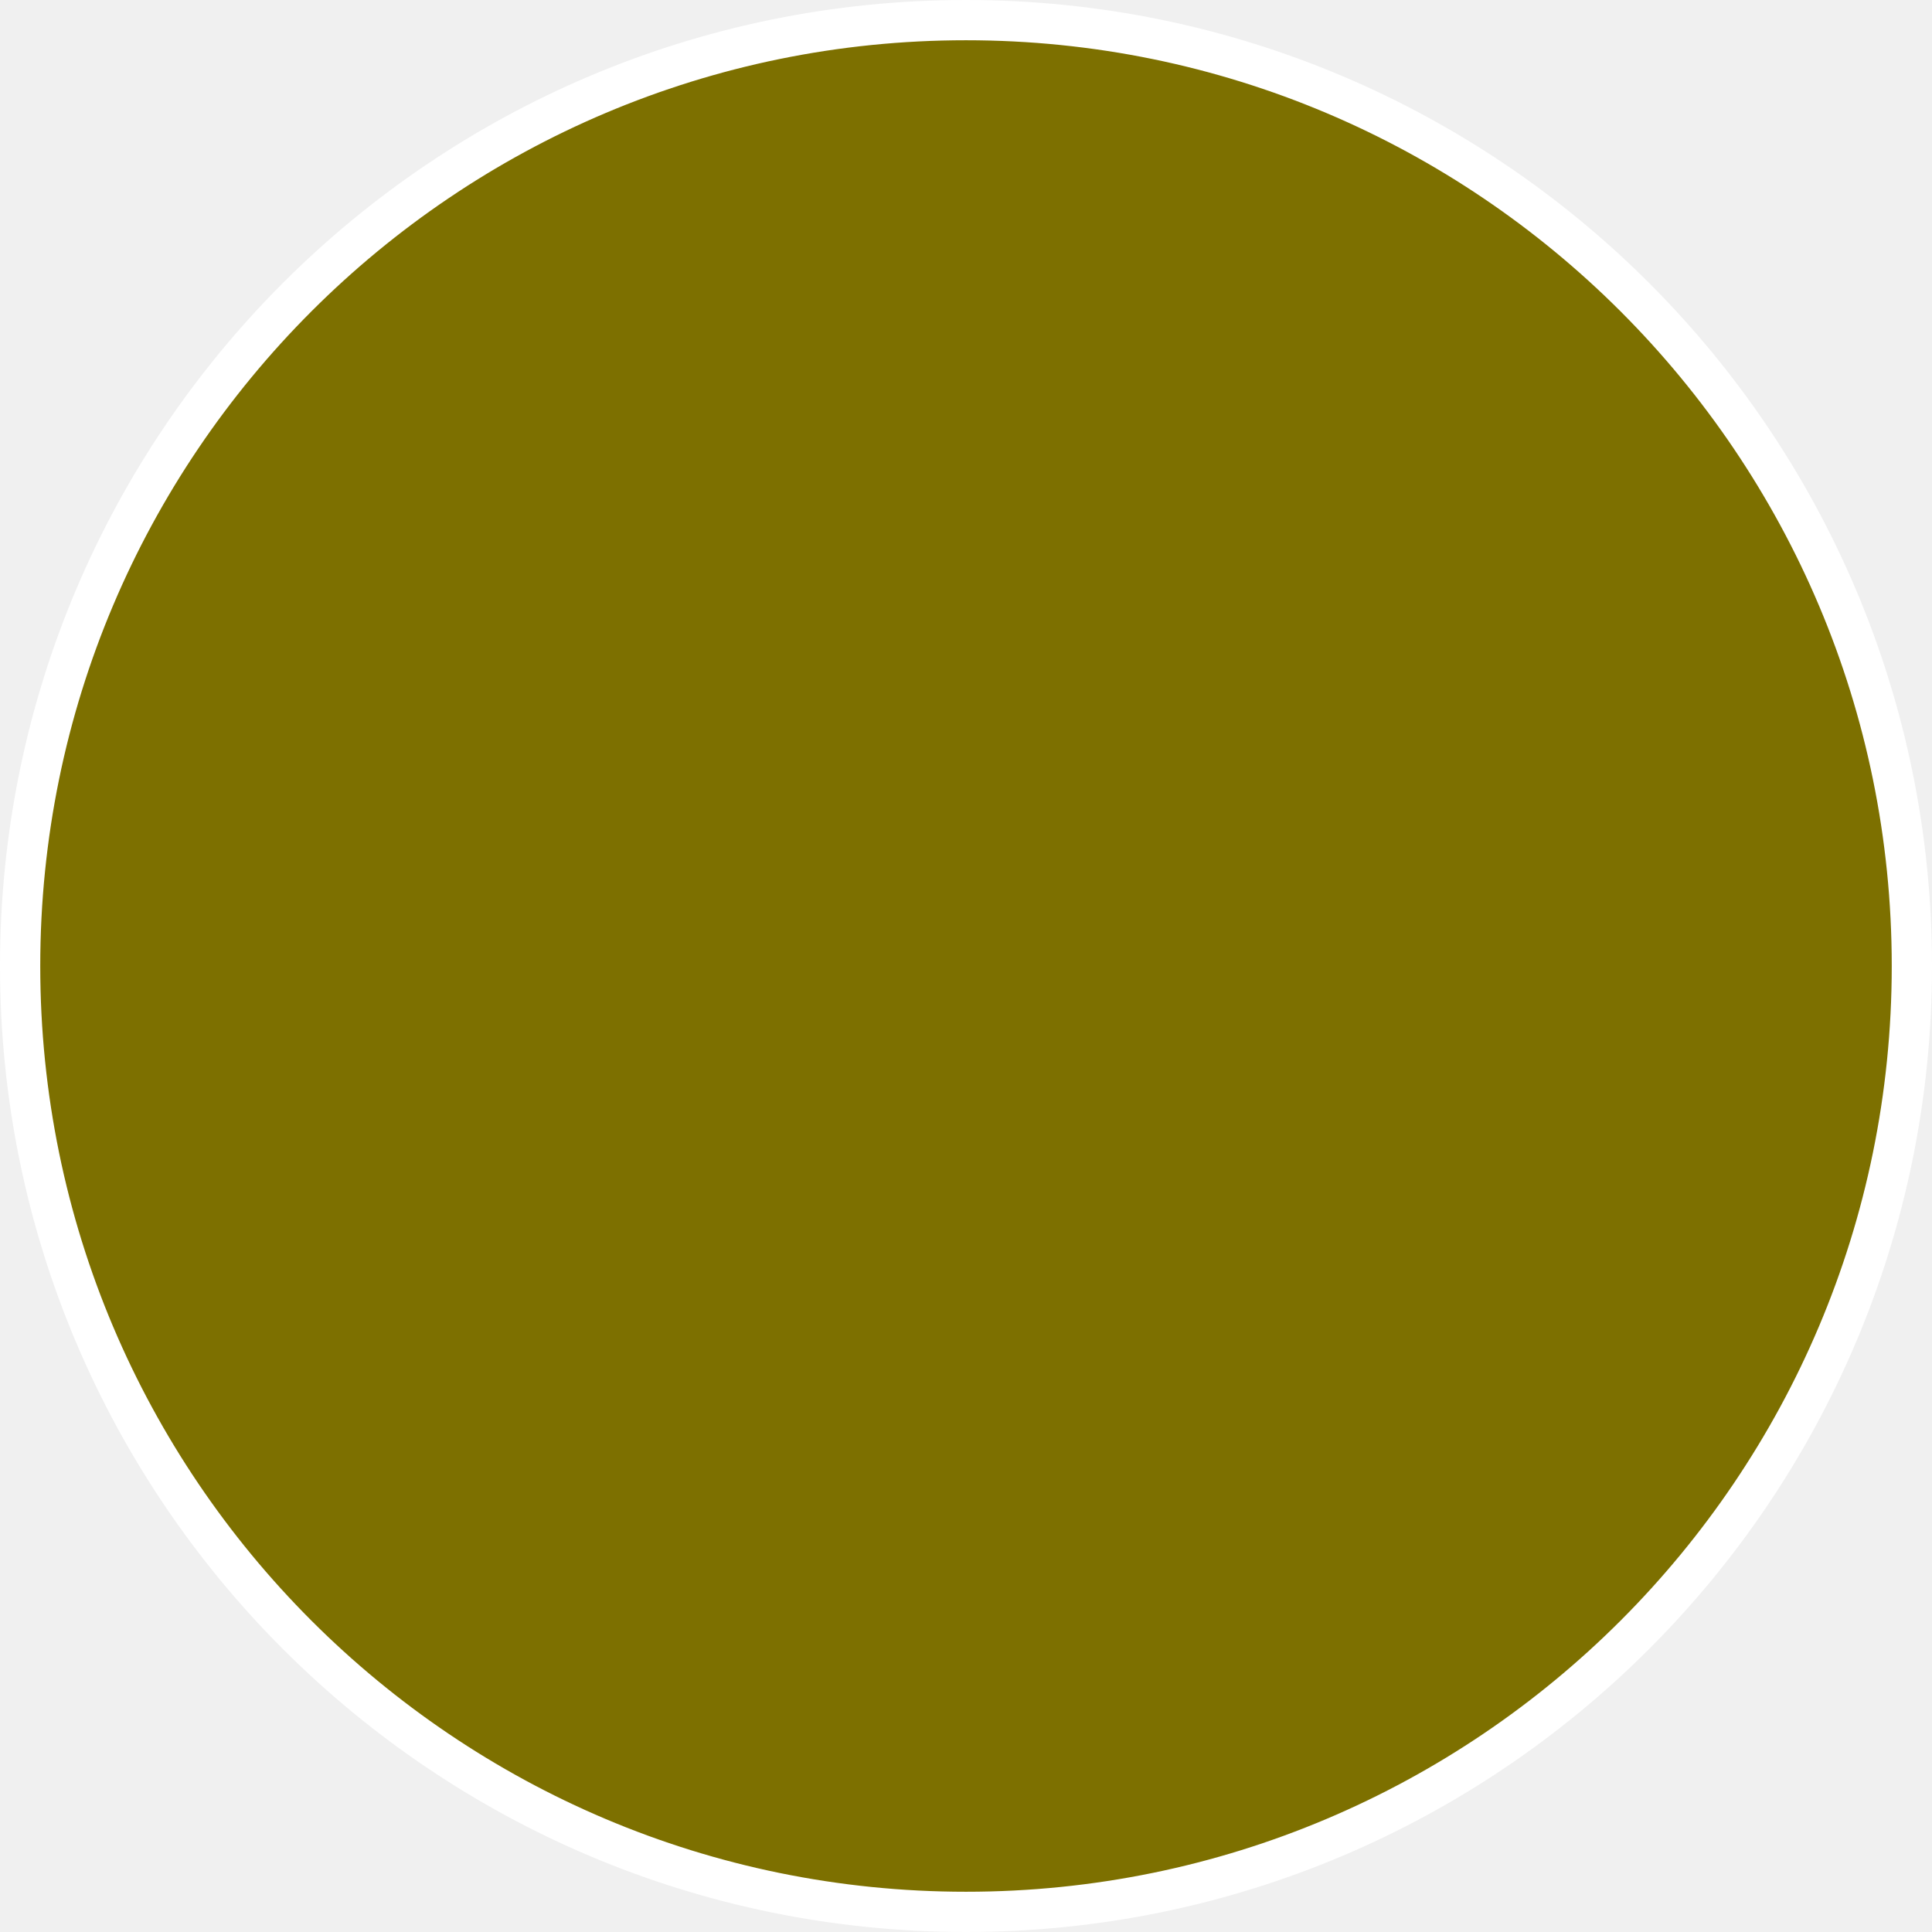
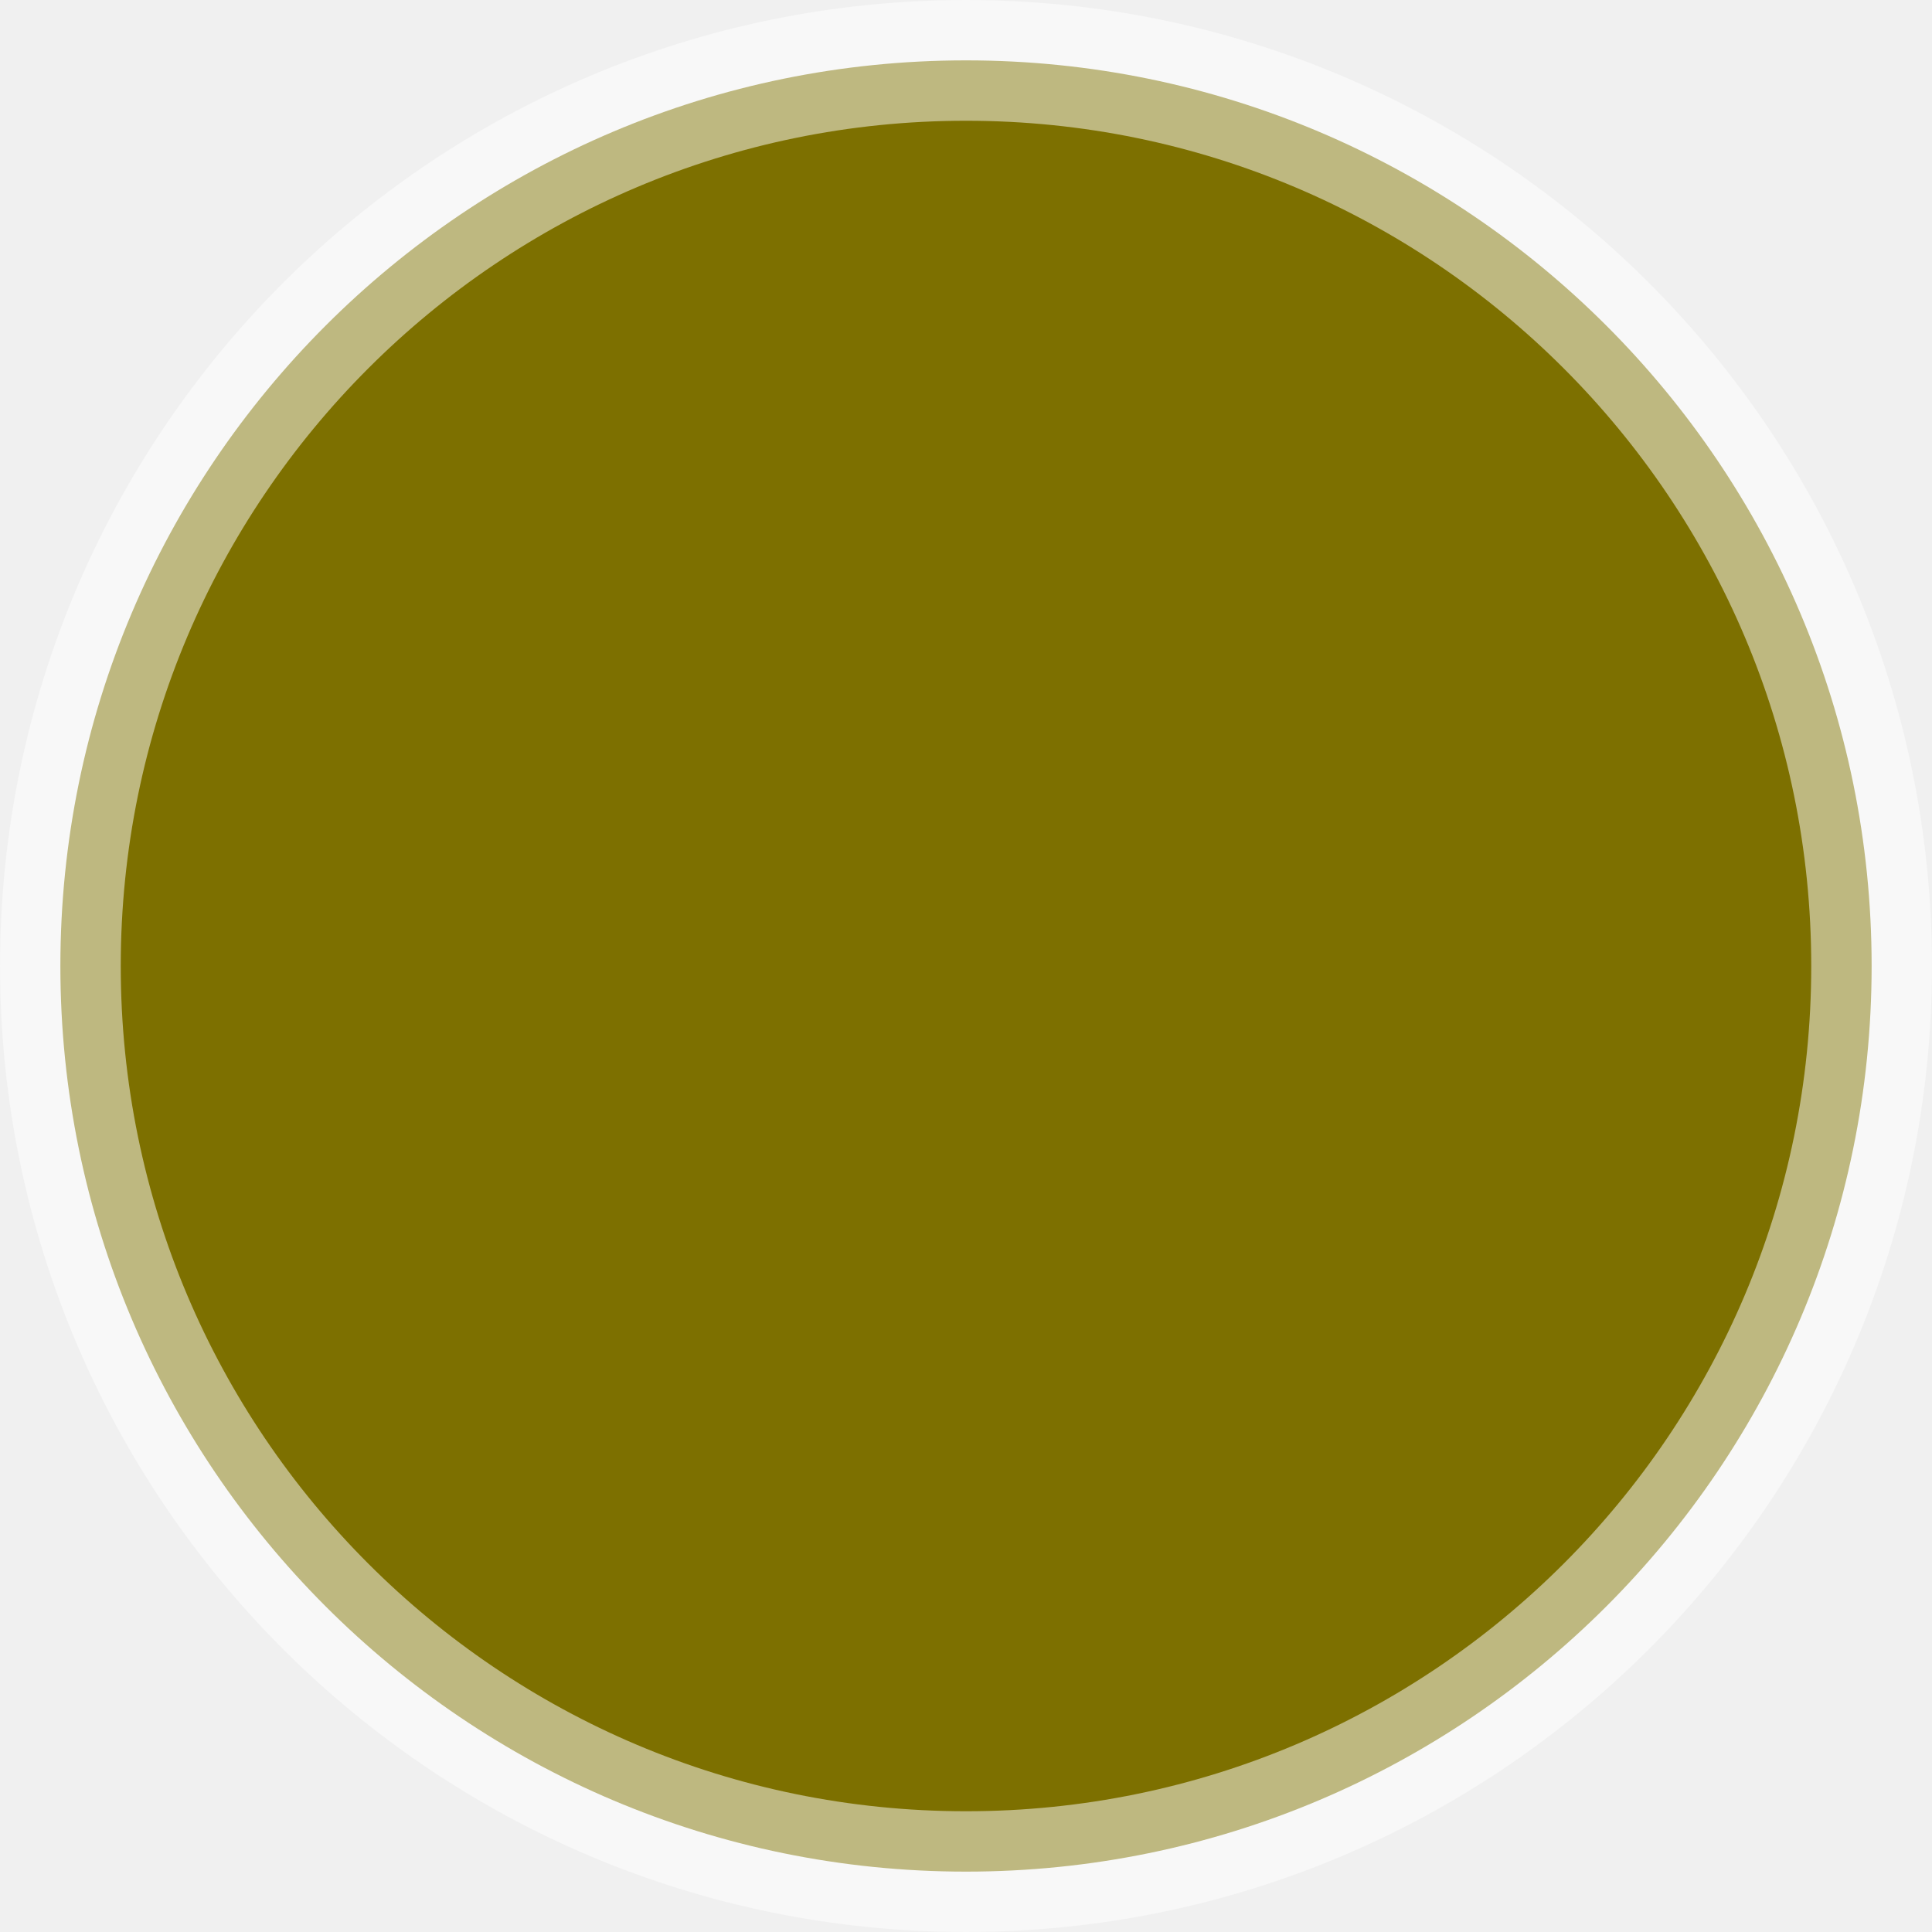
<svg xmlns="http://www.w3.org/2000/svg" width="48" height="48" viewBox="0 0 48 48" fill="none">
-   <circle cx="24" cy="24" r="23.5" fill="#7D7000" stroke="white" />
+   <g clip-path="url(#clip0_6_2)">
+     <path d="M46.5 24C46.5 36.426 36.426 46.5 24 46.5C11.574 46.5 1.5 36.426 1.5 24C1.5 11.574 11.574 1.5 24 1.5C36.426 1.5 46.5 11.574 46.5 24Z" fill="#7D7000" stroke="white" stroke-width="3" stroke-opacity="0.5" />
+   </g>
+   <defs>
+     <clipPath id="clip0_6_2">
+       <rect width="48" height="48" fill="white" />
+     </clipPath>
+   </defs>
</svg>
